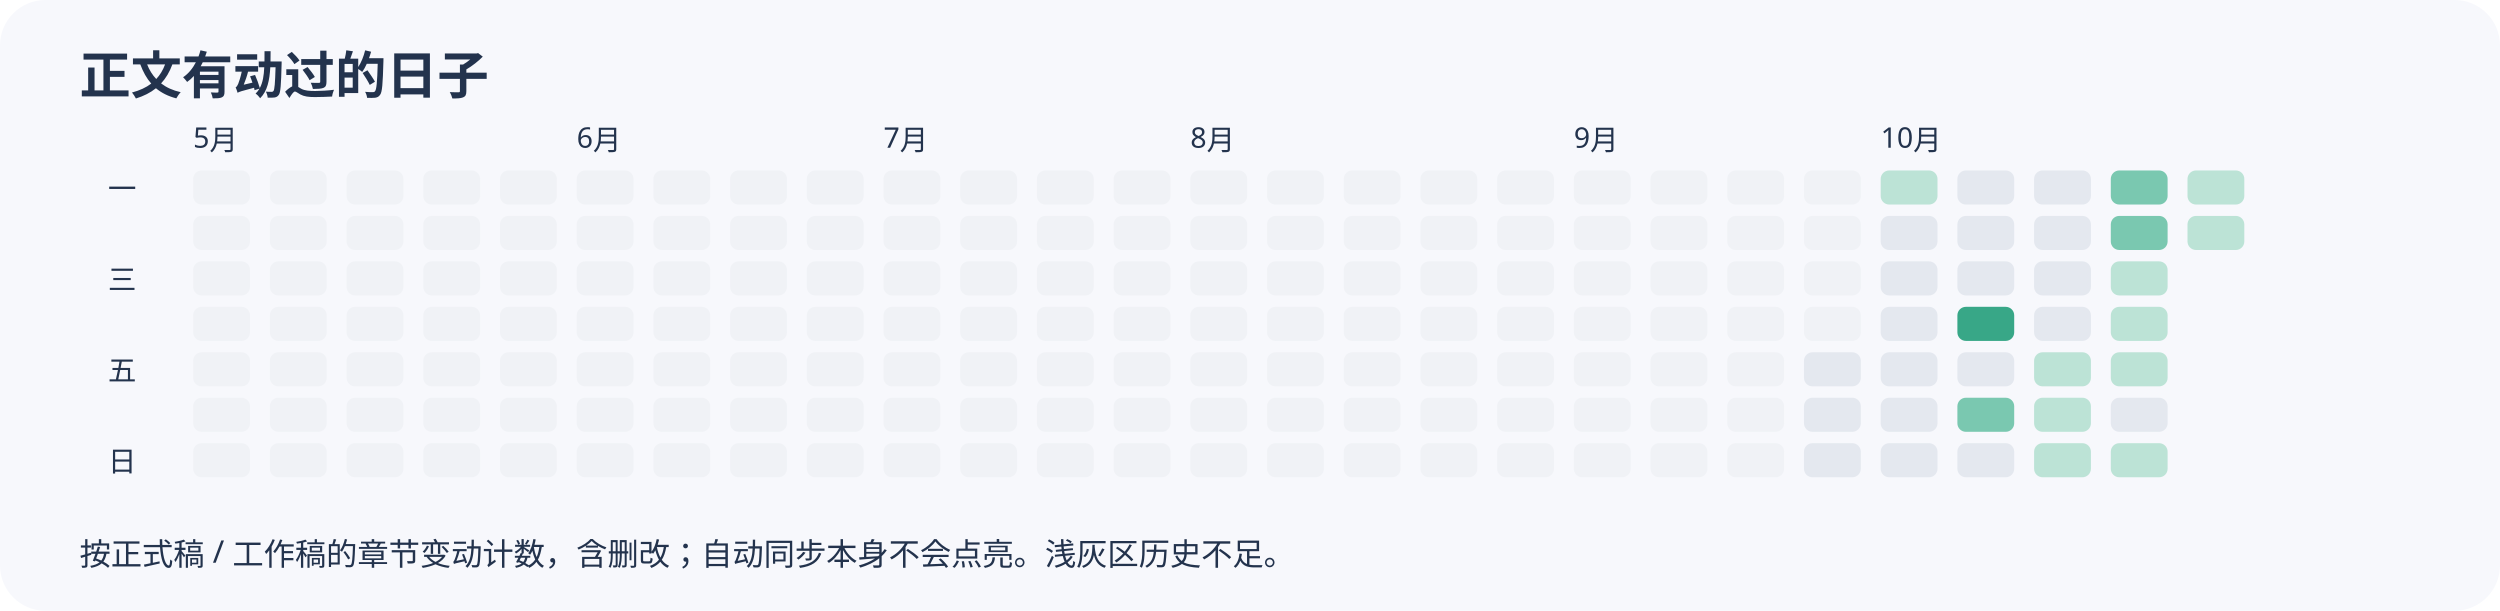
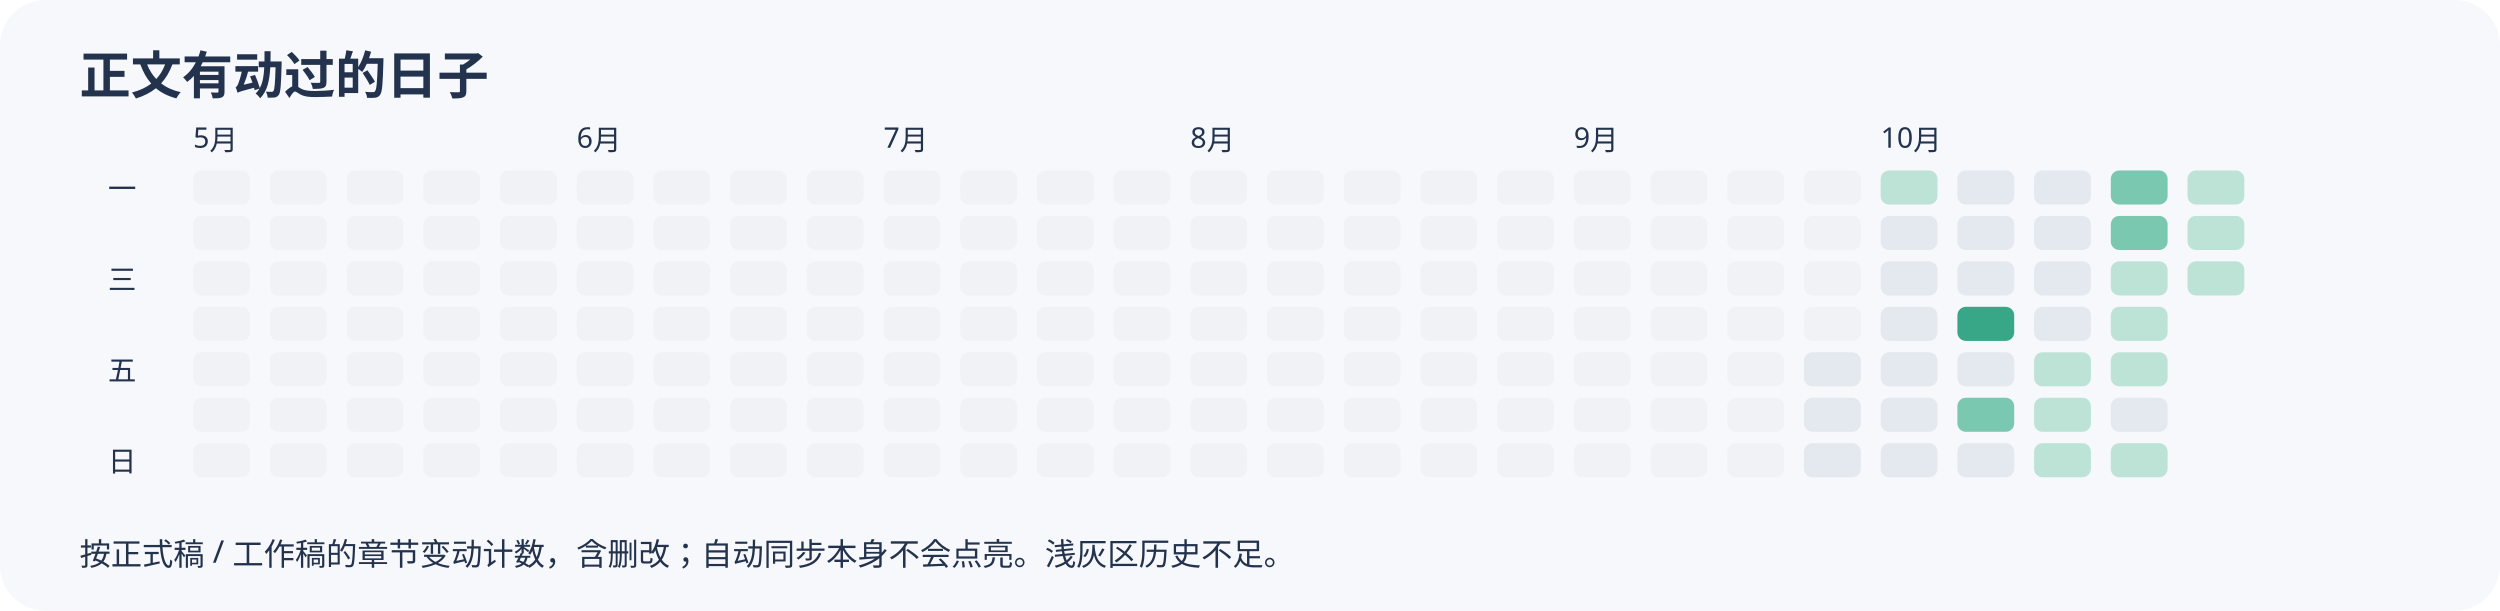
<svg xmlns="http://www.w3.org/2000/svg" width="880" height="215" viewBox="0 0 880 215" role="img" aria-label="近半年正文变动日历">
  <rect width="100%" height="100%" rx="16" fill="#f7f8fc" />
  <g font-family="sans-serif" fill="#23334d">
    <text x="28" y="33" font-size="18" font-weight="bold">正文有动过的日子</text>
    <rect x="68" y="60" width="20" height="12" rx="3" fill="#f0f2f6" />
    <rect x="68" y="76" width="20" height="12" rx="3" fill="#f0f2f6" />
    <rect x="68" y="92" width="20" height="12" rx="3" fill="#f0f2f6" />
    <rect x="68" y="108" width="20" height="12" rx="3" fill="#f0f2f6" />
    <rect x="68" y="124" width="20" height="12" rx="3" fill="#f0f2f6" />
    <text x="68" y="52" font-size="10">5月</text>
    <rect x="68" y="140" width="20" height="12" rx="3" fill="#f0f2f6" />
    <rect x="68" y="156" width="20" height="12" rx="3" fill="#f0f2f6" />
    <rect x="95" y="60" width="20" height="12" rx="3" fill="#f0f2f6" />
    <rect x="95" y="76" width="20" height="12" rx="3" fill="#f0f2f6" />
    <rect x="95" y="92" width="20" height="12" rx="3" fill="#f0f2f6" />
    <rect x="95" y="108" width="20" height="12" rx="3" fill="#f0f2f6" />
    <rect x="95" y="124" width="20" height="12" rx="3" fill="#f0f2f6" />
    <rect x="95" y="140" width="20" height="12" rx="3" fill="#f0f2f6" />
    <rect x="95" y="156" width="20" height="12" rx="3" fill="#f0f2f6" />
    <rect x="122" y="60" width="20" height="12" rx="3" fill="#f0f2f6" />
    <rect x="122" y="76" width="20" height="12" rx="3" fill="#f0f2f6" />
    <rect x="122" y="92" width="20" height="12" rx="3" fill="#f0f2f6" />
    <rect x="122" y="108" width="20" height="12" rx="3" fill="#f0f2f6" />
    <rect x="122" y="124" width="20" height="12" rx="3" fill="#f0f2f6" />
    <rect x="122" y="140" width="20" height="12" rx="3" fill="#f0f2f6" />
    <rect x="122" y="156" width="20" height="12" rx="3" fill="#f0f2f6" />
    <rect x="149" y="60" width="20" height="12" rx="3" fill="#f0f2f6" />
    <rect x="149" y="76" width="20" height="12" rx="3" fill="#f0f2f6" />
    <rect x="149" y="92" width="20" height="12" rx="3" fill="#f0f2f6" />
    <rect x="149" y="108" width="20" height="12" rx="3" fill="#f0f2f6" />
    <rect x="149" y="124" width="20" height="12" rx="3" fill="#f0f2f6" />
    <rect x="149" y="140" width="20" height="12" rx="3" fill="#f0f2f6" />
    <rect x="149" y="156" width="20" height="12" rx="3" fill="#f0f2f6" />
    <rect x="176" y="60" width="20" height="12" rx="3" fill="#f0f2f6" />
    <rect x="176" y="76" width="20" height="12" rx="3" fill="#f0f2f6" />
    <rect x="176" y="92" width="20" height="12" rx="3" fill="#f0f2f6" />
    <rect x="176" y="108" width="20" height="12" rx="3" fill="#f0f2f6" />
    <rect x="176" y="124" width="20" height="12" rx="3" fill="#f0f2f6" />
    <rect x="176" y="140" width="20" height="12" rx="3" fill="#f0f2f6" />
    <rect x="176" y="156" width="20" height="12" rx="3" fill="#f0f2f6" />
    <rect x="203" y="60" width="20" height="12" rx="3" fill="#f0f2f6" />
    <text x="203" y="52" font-size="10">6月</text>
    <rect x="203" y="76" width="20" height="12" rx="3" fill="#f0f2f6" />
    <rect x="203" y="92" width="20" height="12" rx="3" fill="#f0f2f6" />
    <rect x="203" y="108" width="20" height="12" rx="3" fill="#f0f2f6" />
    <rect x="203" y="124" width="20" height="12" rx="3" fill="#f0f2f6" />
    <rect x="203" y="140" width="20" height="12" rx="3" fill="#f0f2f6" />
    <rect x="203" y="156" width="20" height="12" rx="3" fill="#f0f2f6" />
    <rect x="230" y="60" width="20" height="12" rx="3" fill="#f0f2f6" />
    <rect x="230" y="76" width="20" height="12" rx="3" fill="#f0f2f6" />
    <rect x="230" y="92" width="20" height="12" rx="3" fill="#f0f2f6" />
    <rect x="230" y="108" width="20" height="12" rx="3" fill="#f0f2f6" />
    <rect x="230" y="124" width="20" height="12" rx="3" fill="#f0f2f6" />
    <rect x="230" y="140" width="20" height="12" rx="3" fill="#f0f2f6" />
    <rect x="230" y="156" width="20" height="12" rx="3" fill="#f0f2f6" />
    <rect x="257" y="60" width="20" height="12" rx="3" fill="#f0f2f6" />
    <rect x="257" y="76" width="20" height="12" rx="3" fill="#f0f2f6" />
    <rect x="257" y="92" width="20" height="12" rx="3" fill="#f0f2f6" />
    <rect x="257" y="108" width="20" height="12" rx="3" fill="#f0f2f6" />
    <rect x="257" y="124" width="20" height="12" rx="3" fill="#f0f2f6" />
    <rect x="257" y="140" width="20" height="12" rx="3" fill="#f0f2f6" />
    <rect x="257" y="156" width="20" height="12" rx="3" fill="#f0f2f6" />
    <rect x="284" y="60" width="20" height="12" rx="3" fill="#f0f2f6" />
    <rect x="284" y="76" width="20" height="12" rx="3" fill="#f0f2f6" />
    <rect x="284" y="92" width="20" height="12" rx="3" fill="#f0f2f6" />
    <rect x="284" y="108" width="20" height="12" rx="3" fill="#f0f2f6" />
    <rect x="284" y="124" width="20" height="12" rx="3" fill="#f0f2f6" />
    <rect x="284" y="140" width="20" height="12" rx="3" fill="#f0f2f6" />
    <rect x="284" y="156" width="20" height="12" rx="3" fill="#f0f2f6" />
    <rect x="311" y="60" width="20" height="12" rx="3" fill="#f0f2f6" />
    <rect x="311" y="76" width="20" height="12" rx="3" fill="#f0f2f6" />
    <rect x="311" y="92" width="20" height="12" rx="3" fill="#f0f2f6" />
    <text x="311" y="52" font-size="10">7月</text>
    <rect x="311" y="108" width="20" height="12" rx="3" fill="#f0f2f6" />
    <rect x="311" y="124" width="20" height="12" rx="3" fill="#f0f2f6" />
    <rect x="311" y="140" width="20" height="12" rx="3" fill="#f0f2f6" />
    <rect x="311" y="156" width="20" height="12" rx="3" fill="#f0f2f6" />
    <rect x="338" y="60" width="20" height="12" rx="3" fill="#f0f2f6" />
    <rect x="338" y="76" width="20" height="12" rx="3" fill="#f0f2f6" />
    <rect x="338" y="92" width="20" height="12" rx="3" fill="#f0f2f6" />
    <rect x="338" y="108" width="20" height="12" rx="3" fill="#f0f2f6" />
    <rect x="338" y="124" width="20" height="12" rx="3" fill="#f0f2f6" />
    <rect x="338" y="140" width="20" height="12" rx="3" fill="#f0f2f6" />
    <rect x="338" y="156" width="20" height="12" rx="3" fill="#f0f2f6" />
    <rect x="365" y="60" width="20" height="12" rx="3" fill="#f0f2f6" />
    <rect x="365" y="76" width="20" height="12" rx="3" fill="#f0f2f6" />
    <rect x="365" y="92" width="20" height="12" rx="3" fill="#f0f2f6" />
    <rect x="365" y="108" width="20" height="12" rx="3" fill="#f0f2f6" />
    <rect x="365" y="124" width="20" height="12" rx="3" fill="#f0f2f6" />
    <rect x="365" y="140" width="20" height="12" rx="3" fill="#f0f2f6" />
    <rect x="365" y="156" width="20" height="12" rx="3" fill="#f0f2f6" />
    <rect x="392" y="60" width="20" height="12" rx="3" fill="#f0f2f6" />
    <rect x="392" y="76" width="20" height="12" rx="3" fill="#f0f2f6" />
    <rect x="392" y="92" width="20" height="12" rx="3" fill="#f0f2f6" />
    <rect x="392" y="108" width="20" height="12" rx="3" fill="#f0f2f6" />
    <rect x="392" y="124" width="20" height="12" rx="3" fill="#f0f2f6" />
    <rect x="392" y="140" width="20" height="12" rx="3" fill="#f0f2f6" />
    <rect x="392" y="156" width="20" height="12" rx="3" fill="#f0f2f6" />
    <rect x="419" y="60" width="20" height="12" rx="3" fill="#f0f2f6" />
    <rect x="419" y="76" width="20" height="12" rx="3" fill="#f0f2f6" />
    <rect x="419" y="92" width="20" height="12" rx="3" fill="#f0f2f6" />
    <rect x="419" y="108" width="20" height="12" rx="3" fill="#f0f2f6" />
    <rect x="419" y="124" width="20" height="12" rx="3" fill="#f0f2f6" />
    <rect x="419" y="140" width="20" height="12" rx="3" fill="#f0f2f6" />
    <text x="419" y="52" font-size="10">8月</text>
    <rect x="419" y="156" width="20" height="12" rx="3" fill="#f0f2f6" />
    <rect x="446" y="60" width="20" height="12" rx="3" fill="#f0f2f6" />
    <rect x="446" y="76" width="20" height="12" rx="3" fill="#f0f2f6" />
    <rect x="446" y="92" width="20" height="12" rx="3" fill="#f0f2f6" />
    <rect x="446" y="108" width="20" height="12" rx="3" fill="#f0f2f6" />
    <rect x="446" y="124" width="20" height="12" rx="3" fill="#f0f2f6" />
    <rect x="446" y="140" width="20" height="12" rx="3" fill="#f0f2f6" />
    <rect x="446" y="156" width="20" height="12" rx="3" fill="#f0f2f6" />
    <rect x="473" y="60" width="20" height="12" rx="3" fill="#f0f2f6" />
    <rect x="473" y="76" width="20" height="12" rx="3" fill="#f0f2f6" />
    <rect x="473" y="92" width="20" height="12" rx="3" fill="#f0f2f6" />
    <rect x="473" y="108" width="20" height="12" rx="3" fill="#f0f2f6" />
    <rect x="473" y="124" width="20" height="12" rx="3" fill="#f0f2f6" />
    <rect x="473" y="140" width="20" height="12" rx="3" fill="#f0f2f6" />
    <rect x="473" y="156" width="20" height="12" rx="3" fill="#f0f2f6" />
    <rect x="500" y="60" width="20" height="12" rx="3" fill="#f0f2f6" />
    <rect x="500" y="76" width="20" height="12" rx="3" fill="#f0f2f6" />
    <rect x="500" y="92" width="20" height="12" rx="3" fill="#f0f2f6" />
    <rect x="500" y="108" width="20" height="12" rx="3" fill="#f0f2f6" />
    <rect x="500" y="124" width="20" height="12" rx="3" fill="#f0f2f6" />
    <rect x="500" y="140" width="20" height="12" rx="3" fill="#f0f2f6" />
    <rect x="500" y="156" width="20" height="12" rx="3" fill="#f0f2f6" />
    <rect x="527" y="60" width="20" height="12" rx="3" fill="#f0f2f6" />
    <rect x="527" y="76" width="20" height="12" rx="3" fill="#f0f2f6" />
    <rect x="527" y="92" width="20" height="12" rx="3" fill="#f0f2f6" />
    <rect x="527" y="108" width="20" height="12" rx="3" fill="#f0f2f6" />
    <rect x="527" y="124" width="20" height="12" rx="3" fill="#f0f2f6" />
    <rect x="527" y="140" width="20" height="12" rx="3" fill="#f0f2f6" />
    <rect x="527" y="156" width="20" height="12" rx="3" fill="#f0f2f6" />
    <rect x="554" y="60" width="20" height="12" rx="3" fill="#f0f2f6" />
    <rect x="554" y="76" width="20" height="12" rx="3" fill="#f0f2f6" />
    <text x="554" y="52" font-size="10">9月</text>
    <rect x="554" y="92" width="20" height="12" rx="3" fill="#f0f2f6" />
    <rect x="554" y="108" width="20" height="12" rx="3" fill="#f0f2f6" />
    <rect x="554" y="124" width="20" height="12" rx="3" fill="#f0f2f6" />
    <rect x="554" y="140" width="20" height="12" rx="3" fill="#f0f2f6" />
    <rect x="554" y="156" width="20" height="12" rx="3" fill="#f0f2f6" />
    <rect x="581" y="60" width="20" height="12" rx="3" fill="#f0f2f6" />
    <rect x="581" y="76" width="20" height="12" rx="3" fill="#f0f2f6" />
    <rect x="581" y="92" width="20" height="12" rx="3" fill="#f0f2f6" />
    <rect x="581" y="108" width="20" height="12" rx="3" fill="#f0f2f6" />
    <rect x="581" y="124" width="20" height="12" rx="3" fill="#f0f2f6" />
    <rect x="581" y="140" width="20" height="12" rx="3" fill="#f0f2f6" />
    <rect x="581" y="156" width="20" height="12" rx="3" fill="#f0f2f6" />
    <rect x="608" y="60" width="20" height="12" rx="3" fill="#f0f2f6" />
    <rect x="608" y="76" width="20" height="12" rx="3" fill="#f0f2f6" />
    <rect x="608" y="92" width="20" height="12" rx="3" fill="#f0f2f6" />
    <rect x="608" y="108" width="20" height="12" rx="3" fill="#f0f2f6" />
    <rect x="608" y="124" width="20" height="12" rx="3" fill="#f0f2f6" />
    <rect x="608" y="140" width="20" height="12" rx="3" fill="#f0f2f6" />
    <rect x="608" y="156" width="20" height="12" rx="3" fill="#f0f2f6" />
    <rect x="635" y="60" width="20" height="12" rx="3" fill="#f0f2f6" />
    <rect x="635" y="76" width="20" height="12" rx="3" fill="#f0f2f6" />
    <rect x="635" y="92" width="20" height="12" rx="3" fill="#f0f2f6" />
    <rect x="635" y="108" width="20" height="12" rx="3" fill="#f0f2f6" />
    <rect x="635" y="124" width="20" height="12" rx="3" fill="#e4e8ef" />
    <rect x="635" y="140" width="20" height="12" rx="3" fill="#e4e8ef" />
    <rect x="635" y="156" width="20" height="12" rx="3" fill="#e4e8ef" />
    <rect x="662" y="60" width="20" height="12" rx="3" fill="#bce3d6" />
    <rect x="662" y="76" width="20" height="12" rx="3" fill="#e4e8ef" />
    <rect x="662" y="92" width="20" height="12" rx="3" fill="#e4e8ef" />
    <rect x="662" y="108" width="20" height="12" rx="3" fill="#e4e8ef" />
    <text x="662" y="52" font-size="10">10月</text>
    <rect x="662" y="124" width="20" height="12" rx="3" fill="#e4e8ef" />
    <rect x="662" y="140" width="20" height="12" rx="3" fill="#e4e8ef" />
    <rect x="662" y="156" width="20" height="12" rx="3" fill="#e4e8ef" />
    <rect x="689" y="60" width="20" height="12" rx="3" fill="#e4e8ef" />
    <rect x="689" y="76" width="20" height="12" rx="3" fill="#e4e8ef" />
    <rect x="689" y="92" width="20" height="12" rx="3" fill="#e4e8ef" />
    <rect x="689" y="108" width="20" height="12" rx="3" fill="#38a787" />
    <rect x="689" y="124" width="20" height="12" rx="3" fill="#e4e8ef" />
    <rect x="689" y="140" width="20" height="12" rx="3" fill="#7ac8b0" />
    <rect x="689" y="156" width="20" height="12" rx="3" fill="#e4e8ef" />
    <rect x="716" y="60" width="20" height="12" rx="3" fill="#e4e8ef" />
    <rect x="716" y="76" width="20" height="12" rx="3" fill="#e4e8ef" />
    <rect x="716" y="92" width="20" height="12" rx="3" fill="#e4e8ef" />
    <rect x="716" y="108" width="20" height="12" rx="3" fill="#e4e8ef" />
    <rect x="716" y="124" width="20" height="12" rx="3" fill="#bce3d6" />
    <rect x="716" y="140" width="20" height="12" rx="3" fill="#bce3d6" />
    <rect x="716" y="156" width="20" height="12" rx="3" fill="#bce3d6" />
    <rect x="743" y="60" width="20" height="12" rx="3" fill="#7ac8b0" />
    <rect x="743" y="76" width="20" height="12" rx="3" fill="#7ac8b0" />
    <rect x="743" y="92" width="20" height="12" rx="3" fill="#bce3d6" />
    <rect x="743" y="108" width="20" height="12" rx="3" fill="#bce3d6" />
    <rect x="743" y="124" width="20" height="12" rx="3" fill="#bce3d6" />
    <rect x="743" y="140" width="20" height="12" rx="3" fill="#e4e8ef" />
    <rect x="743" y="156" width="20" height="12" rx="3" fill="#bce3d6" />
    <rect x="770" y="60" width="20" height="12" rx="3" fill="#bce3d6" />
    <rect x="770" y="76" width="20" height="12" rx="3" fill="#bce3d6" />
+     <rect x="770" y="92" width="20" height="12" rx="3" fill="#bce3d6" />
    <text x="38" y="70" font-size="10">一</text>
    <text x="38" y="102" font-size="10">三</text>
    <text x="38" y="134" font-size="10">五</text>
    <text x="38" y="166" font-size="10">日</text>
    <text x="28" y="199" font-size="11">按正式稿 / 工作稿的章节变动计数，含删改；自动同步本身不会点亮。浅灰区历史不足。</text>
  </g>
</svg>
